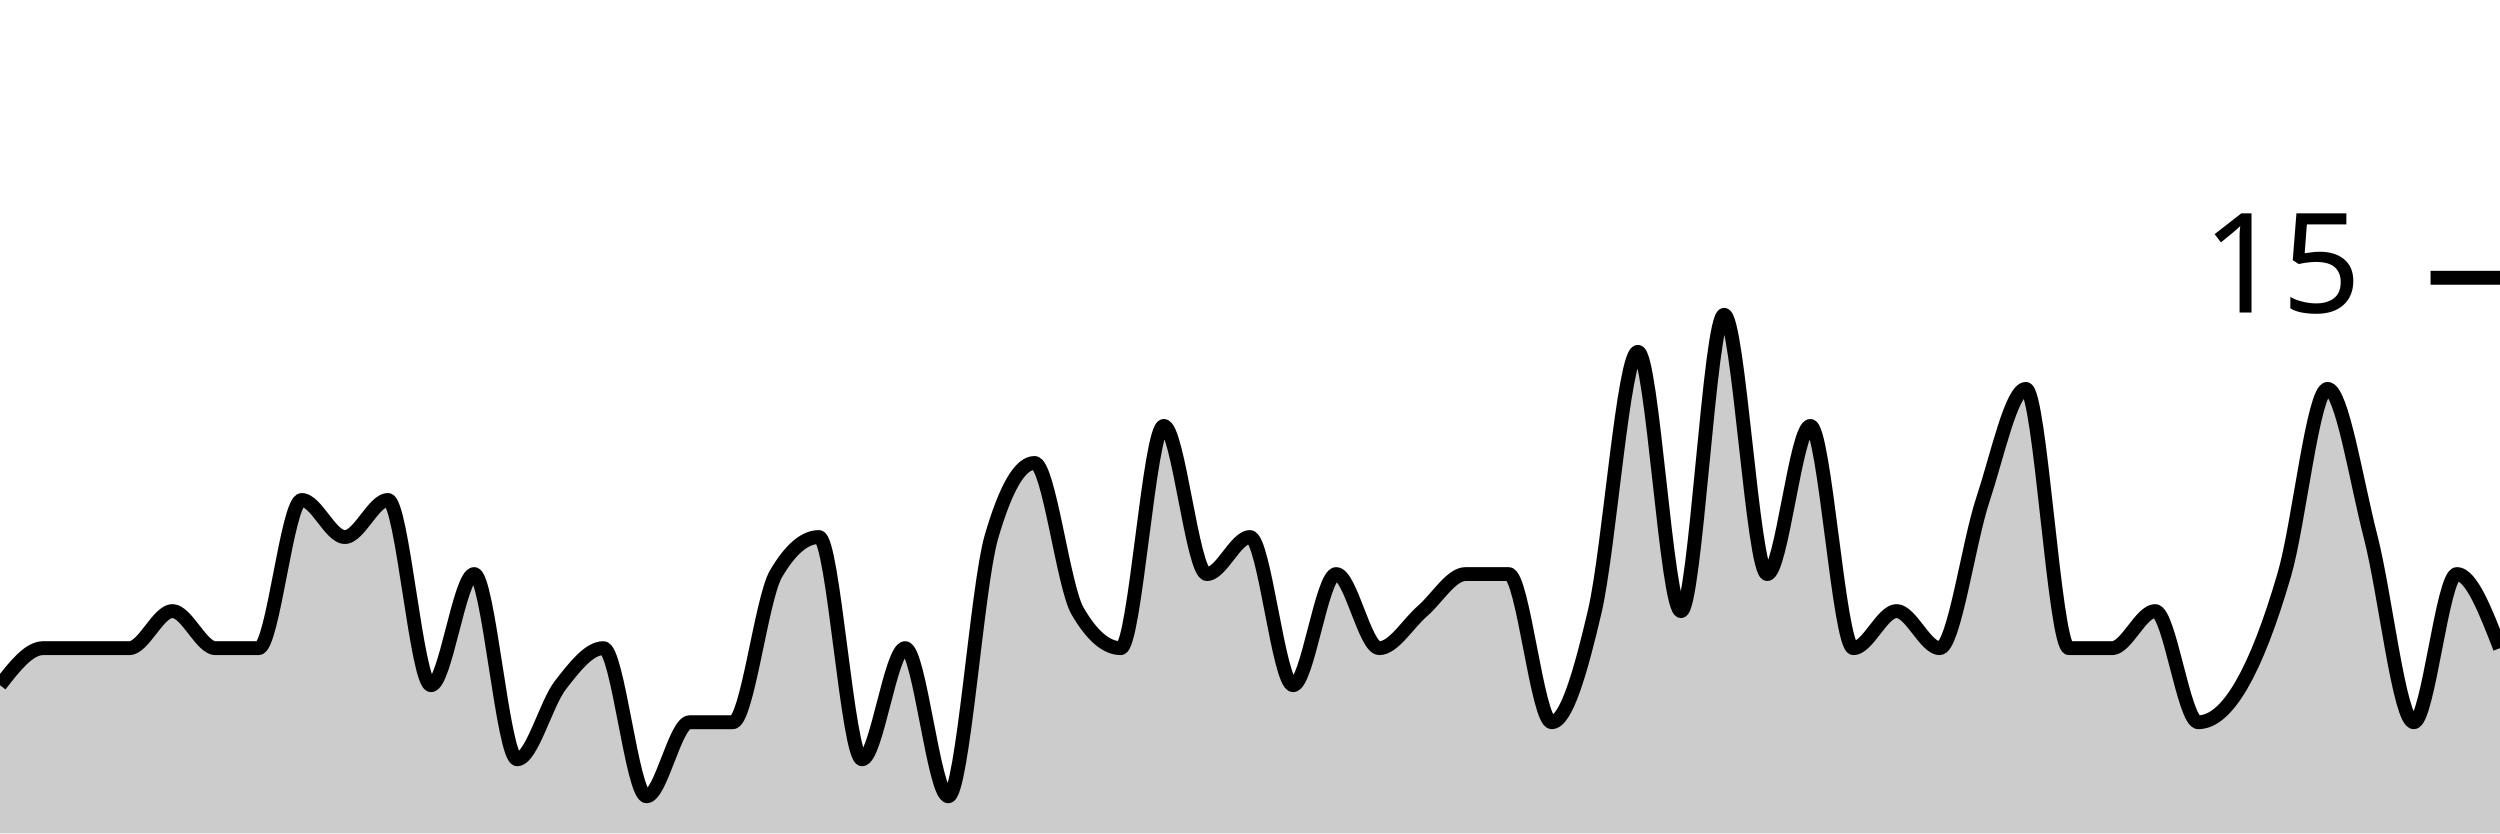
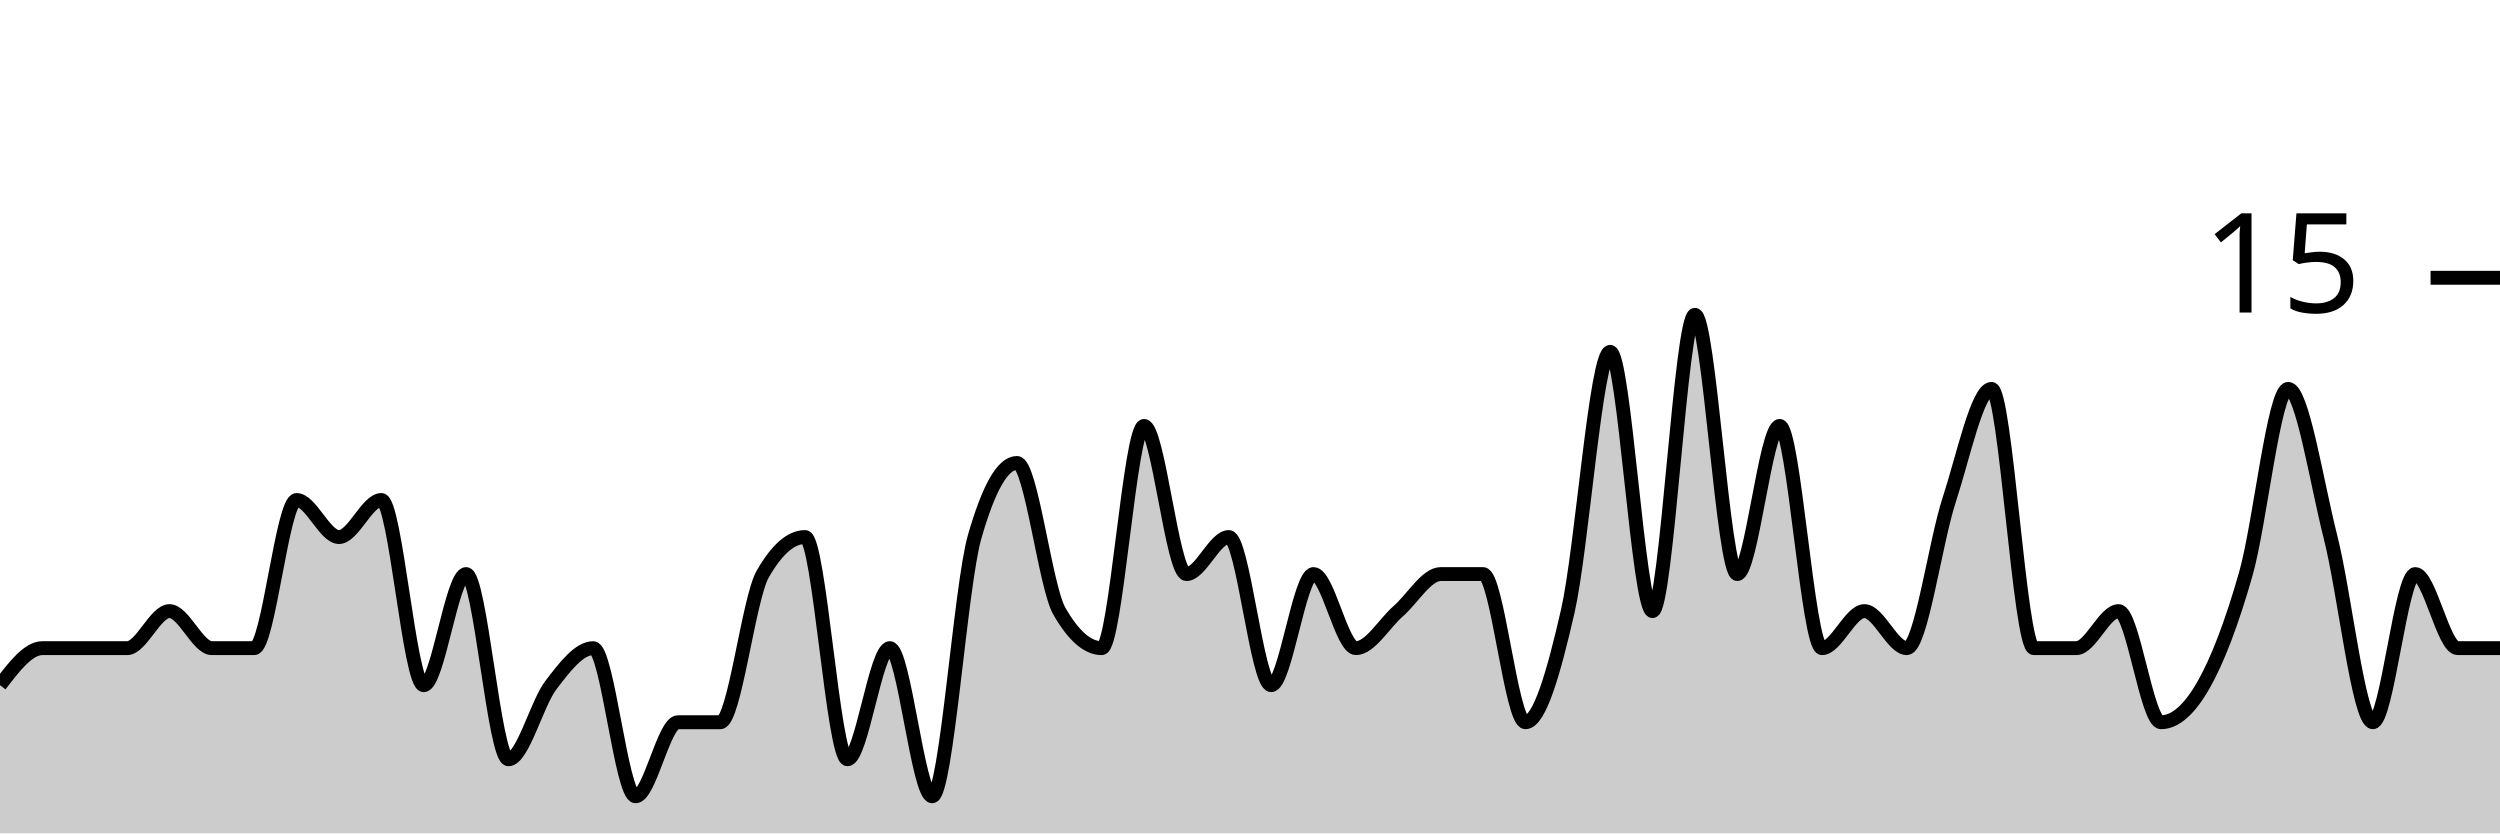
<svg xmlns="http://www.w3.org/2000/svg" viewBox="0 0 180 60">
  <g transform="translate(0,20)">
-     <path class="area" fill="rgba(0, 0, 0, 0.2)" d="M0,29.333C1.034,28,2.069,26.667,3.103,26.667C4.138,26.667,5.172,26.667,6.207,26.667C7.241,26.667,8.276,26.667,9.31,26.667C10.345,26.667,11.379,24,12.414,24C13.448,24,14.483,26.667,15.517,26.667C16.552,26.667,17.586,26.667,18.621,26.667C19.655,26.667,20.69,16,21.724,16C22.759,16,23.793,18.667,24.828,18.667C25.862,18.667,26.897,16,27.931,16C28.966,16,30,29.333,31.034,29.333C32.069,29.333,33.103,21.333,34.138,21.333C35.172,21.333,36.207,34.667,37.241,34.667C38.276,34.667,39.31,30.667,40.345,29.333C41.379,28,42.414,26.667,43.448,26.667C44.483,26.667,45.517,37.333,46.552,37.333C47.586,37.333,48.621,32,49.655,32C50.69,32,51.724,32,52.759,32C53.793,32,54.828,23.111,55.862,21.333C56.897,19.556,57.931,18.667,58.966,18.667C60,18.667,61.034,34.667,62.069,34.667C63.103,34.667,64.138,26.667,65.172,26.667C66.207,26.667,67.241,37.333,68.276,37.333C69.31,37.333,70.345,22.222,71.379,18.667C72.414,15.111,73.448,13.333,74.483,13.333C75.517,13.333,76.552,22.222,77.586,24C78.621,25.778,79.655,26.667,80.69,26.667C81.724,26.667,82.759,10.667,83.793,10.667C84.828,10.667,85.862,21.333,86.897,21.333C87.931,21.333,88.966,18.667,90,18.667C91.034,18.667,92.069,29.333,93.103,29.333C94.138,29.333,95.172,21.333,96.207,21.333C97.241,21.333,98.276,26.667,99.31,26.667C100.345,26.667,101.379,24.889,102.414,24C103.448,23.111,104.483,21.333,105.517,21.333C106.552,21.333,107.586,21.333,108.621,21.333C109.655,21.333,110.69,32,111.724,32C112.759,32,113.793,28.444,114.828,24C115.862,19.556,116.897,5.333,117.931,5.333C118.966,5.333,120,24,121.034,24C122.069,24,123.103,2.667,124.138,2.667C125.172,2.667,126.207,21.333,127.241,21.333C128.276,21.333,129.31,10.667,130.345,10.667C131.379,10.667,132.414,26.667,133.448,26.667C134.483,26.667,135.517,24,136.552,24C137.586,24,138.621,26.667,139.655,26.667C140.69,26.667,141.724,19.111,142.759,16C143.793,12.889,144.828,8,145.862,8C146.897,8,147.931,26.667,148.966,26.667C150,26.667,151.034,26.667,152.069,26.667C153.103,26.667,154.138,24,155.172,24C156.207,24,157.241,32,158.276,32C159.31,32,160.345,31.111,161.379,29.333C162.414,27.556,163.448,24.889,164.483,21.333C165.517,17.778,166.552,8,167.586,8C168.621,8,169.655,14.667,170.69,18.667C171.724,22.667,172.759,32,173.793,32C174.828,32,175.862,21.333,176.897,21.333C177.931,21.333,178.966,24,180,26.667L180,40C178.966,40,177.931,40,176.897,40C175.862,40,174.828,40,173.793,40C172.759,40,171.724,40,170.69,40C169.655,40,168.621,40,167.586,40C166.552,40,165.517,40,164.483,40C163.448,40,162.414,40,161.379,40C160.345,40,159.31,40,158.276,40C157.241,40,156.207,40,155.172,40C154.138,40,153.103,40,152.069,40C151.034,40,150,40,148.966,40C147.931,40,146.897,40,145.862,40C144.828,40,143.793,40,142.759,40C141.724,40,140.69,40,139.655,40C138.621,40,137.586,40,136.552,40C135.517,40,134.483,40,133.448,40C132.414,40,131.379,40,130.345,40C129.31,40,128.276,40,127.241,40C126.207,40,125.172,40,124.138,40C123.103,40,122.069,40,121.034,40C120,40,118.966,40,117.931,40C116.897,40,115.862,40,114.828,40C113.793,40,112.759,40,111.724,40C110.69,40,109.655,40,108.621,40C107.586,40,106.552,40,105.517,40C104.483,40,103.448,40,102.414,40C101.379,40,100.345,40,99.31,40C98.276,40,97.241,40,96.207,40C95.172,40,94.138,40,93.103,40C92.069,40,91.034,40,90,40C88.966,40,87.931,40,86.897,40C85.862,40,84.828,40,83.793,40C82.759,40,81.724,40,80.69,40C79.655,40,78.621,40,77.586,40C76.552,40,75.517,40,74.483,40C73.448,40,72.414,40,71.379,40C70.345,40,69.31,40,68.276,40C67.241,40,66.207,40,65.172,40C64.138,40,63.103,40,62.069,40C61.034,40,60,40,58.966,40C57.931,40,56.897,40,55.862,40C54.828,40,53.793,40,52.759,40C51.724,40,50.69,40,49.655,40C48.621,40,47.586,40,46.552,40C45.517,40,44.483,40,43.448,40C42.414,40,41.379,40,40.345,40C39.31,40,38.276,40,37.241,40C36.207,40,35.172,40,34.138,40C33.103,40,32.069,40,31.034,40C30,40,28.966,40,27.931,40C26.897,40,25.862,40,24.828,40C23.793,40,22.759,40,21.724,40C20.69,40,19.655,40,18.621,40C17.586,40,16.552,40,15.517,40C14.483,40,13.448,40,12.414,40C11.379,40,10.345,40,9.31,40C8.276,40,7.241,40,6.207,40C5.172,40,4.138,40,3.103,40C2.069,40,1.034,40,0,40Z" />
-     <path class="line" stroke="black" fill="none" d="M0,29.333C1.034,28,2.069,26.667,3.103,26.667C4.138,26.667,5.172,26.667,6.207,26.667C7.241,26.667,8.276,26.667,9.31,26.667C10.345,26.667,11.379,24,12.414,24C13.448,24,14.483,26.667,15.517,26.667C16.552,26.667,17.586,26.667,18.621,26.667C19.655,26.667,20.69,16,21.724,16C22.759,16,23.793,18.667,24.828,18.667C25.862,18.667,26.897,16,27.931,16C28.966,16,30,29.333,31.034,29.333C32.069,29.333,33.103,21.333,34.138,21.333C35.172,21.333,36.207,34.667,37.241,34.667C38.276,34.667,39.31,30.667,40.345,29.333C41.379,28,42.414,26.667,43.448,26.667C44.483,26.667,45.517,37.333,46.552,37.333C47.586,37.333,48.621,32,49.655,32C50.69,32,51.724,32,52.759,32C53.793,32,54.828,23.111,55.862,21.333C56.897,19.556,57.931,18.667,58.966,18.667C60,18.667,61.034,34.667,62.069,34.667C63.103,34.667,64.138,26.667,65.172,26.667C66.207,26.667,67.241,37.333,68.276,37.333C69.31,37.333,70.345,22.222,71.379,18.667C72.414,15.111,73.448,13.333,74.483,13.333C75.517,13.333,76.552,22.222,77.586,24C78.621,25.778,79.655,26.667,80.69,26.667C81.724,26.667,82.759,10.667,83.793,10.667C84.828,10.667,85.862,21.333,86.897,21.333C87.931,21.333,88.966,18.667,90,18.667C91.034,18.667,92.069,29.333,93.103,29.333C94.138,29.333,95.172,21.333,96.207,21.333C97.241,21.333,98.276,26.667,99.31,26.667C100.345,26.667,101.379,24.889,102.414,24C103.448,23.111,104.483,21.333,105.517,21.333C106.552,21.333,107.586,21.333,108.621,21.333C109.655,21.333,110.69,32,111.724,32C112.759,32,113.793,28.444,114.828,24C115.862,19.556,116.897,5.333,117.931,5.333C118.966,5.333,120,24,121.034,24C122.069,24,123.103,2.667,124.138,2.667C125.172,2.667,126.207,21.333,127.241,21.333C128.276,21.333,129.31,10.667,130.345,10.667C131.379,10.667,132.414,26.667,133.448,26.667C134.483,26.667,135.517,24,136.552,24C137.586,24,138.621,26.667,139.655,26.667C140.69,26.667,141.724,19.111,142.759,16C143.793,12.889,144.828,8,145.862,8C146.897,8,147.931,26.667,148.966,26.667C150,26.667,151.034,26.667,152.069,26.667C153.103,26.667,154.138,24,155.172,24C156.207,24,157.241,32,158.276,32C159.31,32,160.345,31.111,161.379,29.333C162.414,27.556,163.448,24.889,164.483,21.333C165.517,17.778,166.552,8,167.586,8C168.621,8,169.655,14.667,170.69,18.667C171.724,22.667,172.759,32,173.793,32C174.828,32,175.862,21.333,176.897,21.333C177.931,21.333,178.966,24,180,26.667" />
+     <path class="area" fill="rgba(0, 0, 0, 0.2)" d="M0,29.333C1.017,28,2.034,26.667,3.051,26.667C4.068,26.667,5.085,26.667,6.102,26.667C7.119,26.667,8.136,26.667,9.153,26.667C10.169,26.667,11.186,24,12.203,24C13.22,24,14.237,26.667,15.254,26.667C16.271,26.667,17.288,26.667,18.305,26.667C19.322,26.667,20.339,16,21.356,16C22.373,16,23.39,18.667,24.407,18.667C25.424,18.667,26.441,16,27.458,16C28.475,16,29.492,29.333,30.508,29.333C31.525,29.333,32.542,21.333,33.559,21.333C34.576,21.333,35.593,34.667,36.61,34.667C37.627,34.667,38.644,30.667,39.661,29.333C40.678,28,41.695,26.667,42.712,26.667C43.729,26.667,44.746,37.333,45.763,37.333C46.78,37.333,47.797,32,48.814,32C49.831,32,50.847,32,51.864,32C52.881,32,53.898,23.111,54.915,21.333C55.932,19.556,56.949,18.667,57.966,18.667C58.983,18.667,60,34.667,61.017,34.667C62.034,34.667,63.051,26.667,64.068,26.667C65.085,26.667,66.102,37.333,67.119,37.333C68.136,37.333,69.153,22.222,70.169,18.667C71.186,15.111,72.203,13.333,73.22,13.333C74.237,13.333,75.254,22.222,76.271,24C77.288,25.778,78.305,26.667,79.322,26.667C80.339,26.667,81.356,10.667,82.373,10.667C83.39,10.667,84.407,21.333,85.424,21.333C86.441,21.333,87.458,18.667,88.475,18.667C89.492,18.667,90.508,29.333,91.525,29.333C92.542,29.333,93.559,21.333,94.576,21.333C95.593,21.333,96.61,26.667,97.627,26.667C98.644,26.667,99.661,24.889,100.678,24C101.695,23.111,102.712,21.333,103.729,21.333C104.746,21.333,105.763,21.333,106.78,21.333C107.797,21.333,108.814,32,109.831,32C110.847,32,111.864,28.444,112.881,24C113.898,19.556,114.915,5.333,115.932,5.333C116.949,5.333,117.966,24,118.983,24C120,24,121.017,2.667,122.034,2.667C123.051,2.667,124.068,21.333,125.085,21.333C126.102,21.333,127.119,10.667,128.136,10.667C129.153,10.667,130.169,26.667,131.186,26.667C132.203,26.667,133.22,24,134.237,24C135.254,24,136.271,26.667,137.288,26.667C138.305,26.667,139.322,19.111,140.339,16C141.356,12.889,142.373,8,143.39,8C144.407,8,145.424,26.667,146.441,26.667C147.458,26.667,148.475,26.667,149.492,26.667C150.508,26.667,151.525,24,152.542,24C153.559,24,154.576,32,155.593,32C156.61,32,157.627,31.111,158.644,29.333C159.661,27.556,160.678,24.889,161.695,21.333C162.712,17.778,163.729,8,164.746,8C165.763,8,166.78,14.667,167.797,18.667C168.814,22.667,169.831,32,170.847,32C171.864,32,172.881,21.333,173.898,21.333C174.915,21.333,175.932,26.667,176.949,26.667C177.966,26.667,178.983,26.667,180,26.667L180,40C178.983,40,177.966,40,176.949,40C175.932,40,174.915,40,173.898,40C172.881,40,171.864,40,170.847,40C169.831,40,168.814,40,167.797,40C166.78,40,165.763,40,164.746,40C163.729,40,162.712,40,161.695,40C160.678,40,159.661,40,158.644,40C157.627,40,156.61,40,155.593,40C154.576,40,153.559,40,152.542,40C151.525,40,150.508,40,149.492,40C148.475,40,147.458,40,146.441,40C145.424,40,144.407,40,143.39,40C142.373,40,141.356,40,140.339,40C139.322,40,138.305,40,137.288,40C136.271,40,135.254,40,134.237,40C133.22,40,132.203,40,131.186,40C130.169,40,129.153,40,128.136,40C127.119,40,126.102,40,125.085,40C124.068,40,123.051,40,122.034,40C121.017,40,120,40,118.983,40C117.966,40,116.949,40,115.932,40C114.915,40,113.898,40,112.881,40C111.864,40,110.847,40,109.831,40C108.814,40,107.797,40,106.78,40C105.763,40,104.746,40,103.729,40C102.712,40,101.695,40,100.678,40C99.661,40,98.644,40,97.627,40C96.61,40,95.593,40,94.576,40C93.559,40,92.542,40,91.525,40C90.508,40,89.492,40,88.475,40C87.458,40,86.441,40,85.424,40C84.407,40,83.39,40,82.373,40C81.356,40,80.339,40,79.322,40C78.305,40,77.288,40,76.271,40C75.254,40,74.237,40,73.22,40C72.203,40,71.186,40,70.169,40C69.153,40,68.136,40,67.119,40C66.102,40,65.085,40,64.068,40C63.051,40,62.034,40,61.017,40C60,40,58.983,40,57.966,40C56.949,40,55.932,40,54.915,40C53.898,40,52.881,40,51.864,40C50.847,40,49.831,40,48.814,40C47.797,40,46.78,40,45.763,40C44.746,40,43.729,40,42.712,40C41.695,40,40.678,40,39.661,40C38.644,40,37.627,40,36.61,40C35.593,40,34.576,40,33.559,40C32.542,40,31.525,40,30.508,40C29.492,40,28.475,40,27.458,40C26.441,40,25.424,40,24.407,40C23.39,40,22.373,40,21.356,40C20.339,40,19.322,40,18.305,40C17.288,40,16.271,40,15.254,40C14.237,40,13.22,40,12.203,40C11.186,40,10.169,40,9.153,40C8.136,40,7.119,40,6.102,40C5.085,40,4.068,40,3.051,40C2.034,40,1.017,40,0,40Z" />
+     <path class="line" stroke="black" fill="none" d="M0,29.333C1.017,28,2.034,26.667,3.051,26.667C4.068,26.667,5.085,26.667,6.102,26.667C7.119,26.667,8.136,26.667,9.153,26.667C10.169,26.667,11.186,24,12.203,24C13.22,24,14.237,26.667,15.254,26.667C16.271,26.667,17.288,26.667,18.305,26.667C19.322,26.667,20.339,16,21.356,16C22.373,16,23.39,18.667,24.407,18.667C25.424,18.667,26.441,16,27.458,16C28.475,16,29.492,29.333,30.508,29.333C31.525,29.333,32.542,21.333,33.559,21.333C34.576,21.333,35.593,34.667,36.61,34.667C37.627,34.667,38.644,30.667,39.661,29.333C40.678,28,41.695,26.667,42.712,26.667C43.729,26.667,44.746,37.333,45.763,37.333C46.78,37.333,47.797,32,48.814,32C49.831,32,50.847,32,51.864,32C52.881,32,53.898,23.111,54.915,21.333C55.932,19.556,56.949,18.667,57.966,18.667C58.983,18.667,60,34.667,61.017,34.667C62.034,34.667,63.051,26.667,64.068,26.667C65.085,26.667,66.102,37.333,67.119,37.333C68.136,37.333,69.153,22.222,70.169,18.667C71.186,15.111,72.203,13.333,73.22,13.333C74.237,13.333,75.254,22.222,76.271,24C77.288,25.778,78.305,26.667,79.322,26.667C80.339,26.667,81.356,10.667,82.373,10.667C83.39,10.667,84.407,21.333,85.424,21.333C86.441,21.333,87.458,18.667,88.475,18.667C89.492,18.667,90.508,29.333,91.525,29.333C92.542,29.333,93.559,21.333,94.576,21.333C95.593,21.333,96.61,26.667,97.627,26.667C98.644,26.667,99.661,24.889,100.678,24C101.695,23.111,102.712,21.333,103.729,21.333C104.746,21.333,105.763,21.333,106.78,21.333C107.797,21.333,108.814,32,109.831,32C110.847,32,111.864,28.444,112.881,24C113.898,19.556,114.915,5.333,115.932,5.333C116.949,5.333,117.966,24,118.983,24C120,24,121.017,2.667,122.034,2.667C123.051,2.667,124.068,21.333,125.085,21.333C126.102,21.333,127.119,10.667,128.136,10.667C129.153,10.667,130.169,26.667,131.186,26.667C132.203,26.667,133.22,24,134.237,24C135.254,24,136.271,26.667,137.288,26.667C138.305,26.667,139.322,19.111,140.339,16C141.356,12.889,142.373,8,143.39,8C144.407,8,145.424,26.667,146.441,26.667C147.458,26.667,148.475,26.667,149.492,26.667C150.508,26.667,151.525,24,152.542,24C153.559,24,154.576,32,155.593,32C156.61,32,157.627,31.111,158.644,29.333C159.661,27.556,160.678,24.889,161.695,21.333C162.712,17.778,163.729,8,164.746,8C165.763,8,166.78,14.667,167.797,18.667C168.814,22.667,169.831,32,170.847,32C171.864,32,172.881,21.333,173.898,21.333C174.915,21.333,175.932,26.667,176.949,26.667C177.966,26.667,178.983,26.667,180,26.667" />
    <path class="axis-ceiling" stroke-width="1" stroke="black" fill="none" d="M175,0L180,0" />
    <text class="axis-ceiling-label" font-family="sans-serif" text-anchor="end" font-size="10px" x="170" y="2.5">15</text>
  </g>
</svg>
